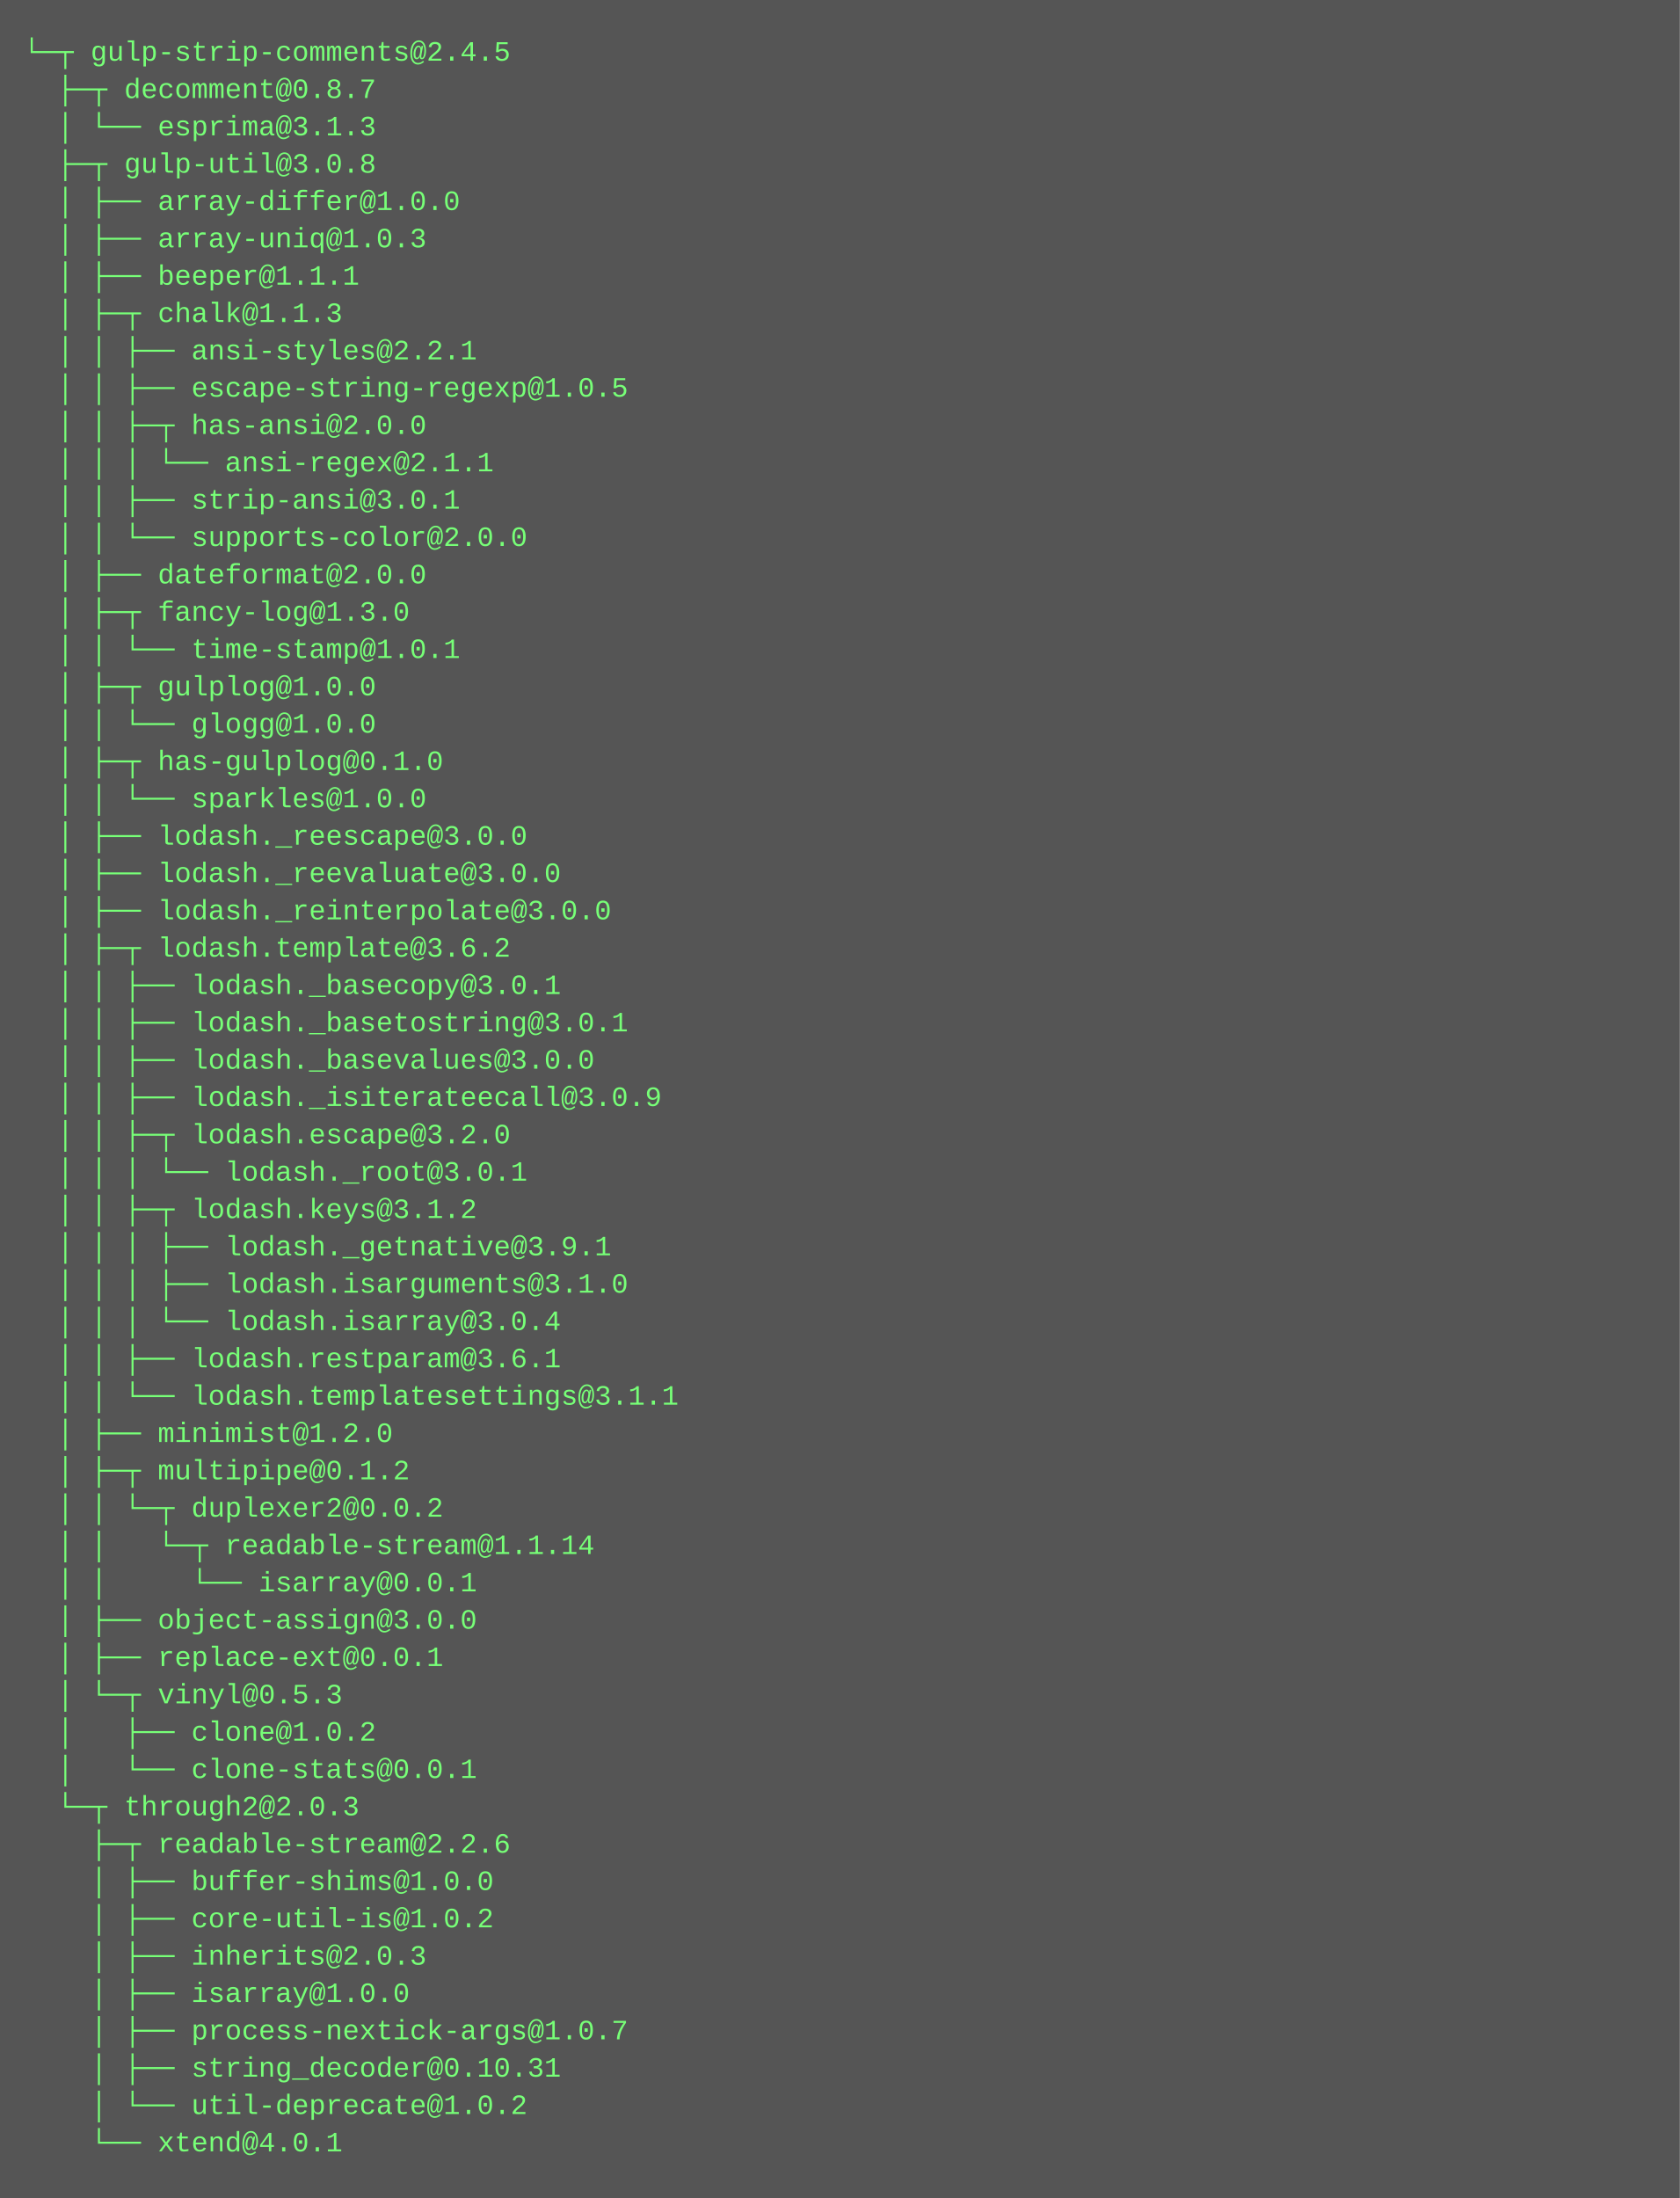
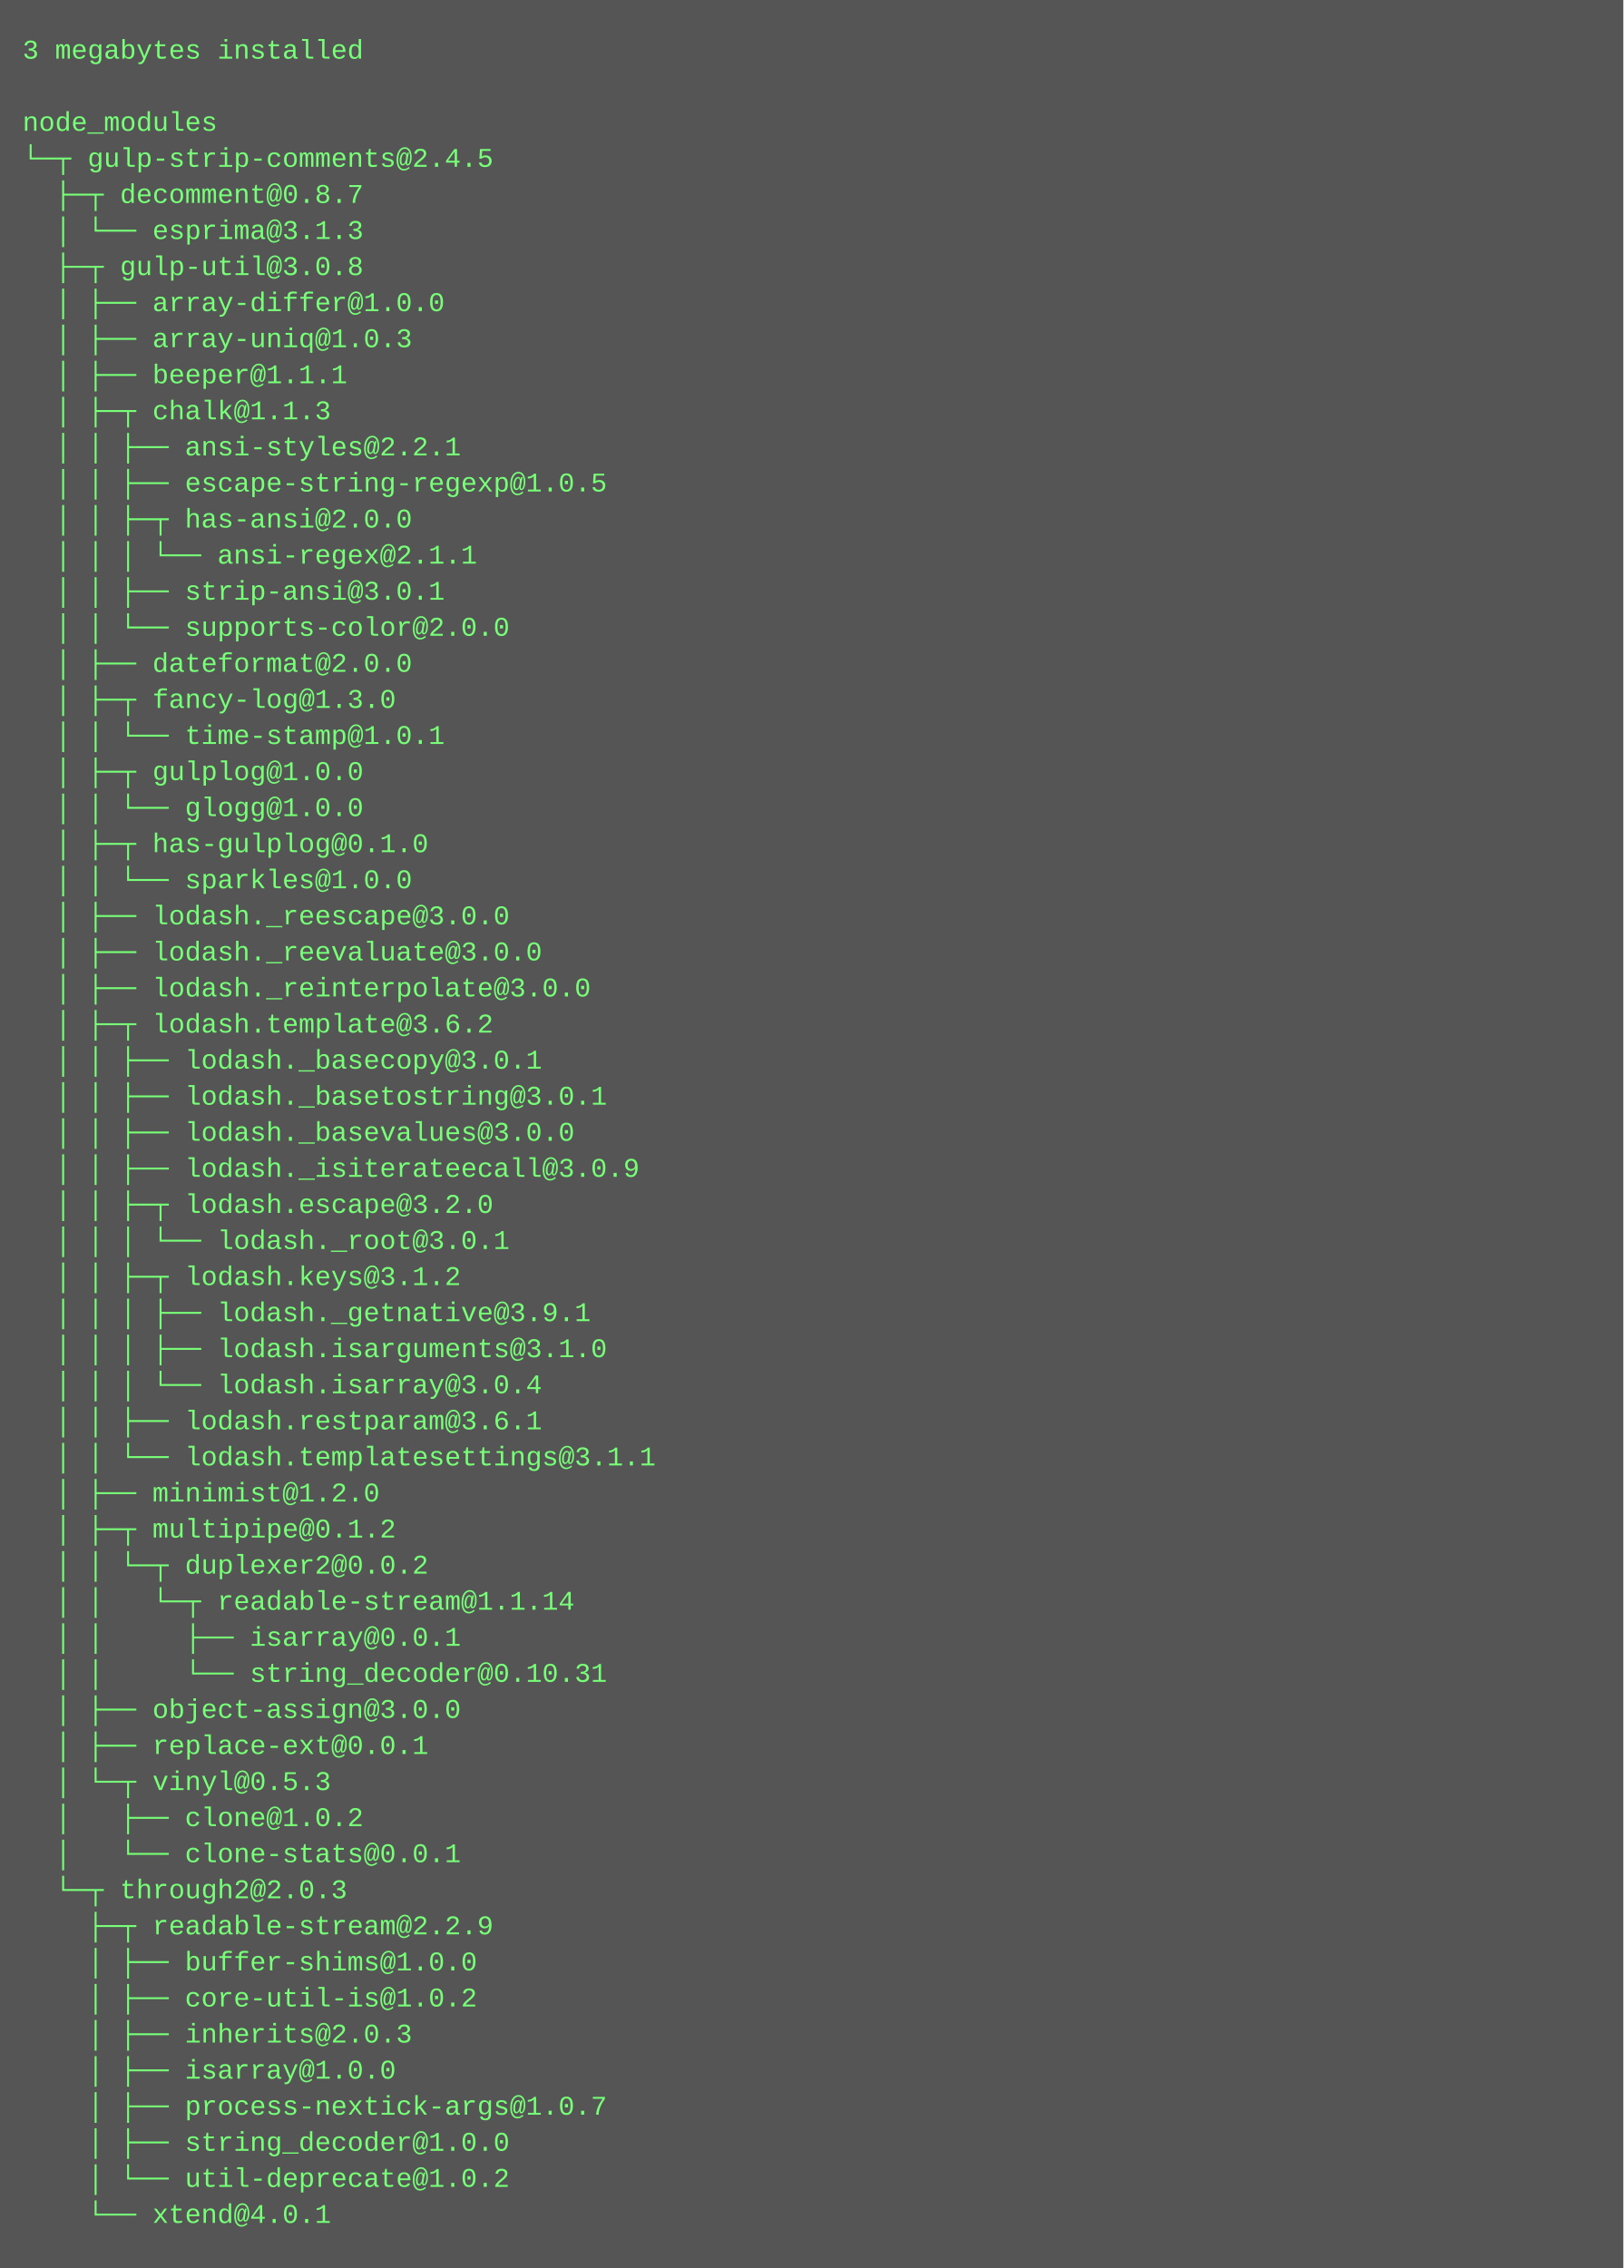
- <svg xmlns="http://www.w3.org/2000/svg" height="942" width="720">
-   <rect height="942" fill="#555" width="720" />
+ <svg xmlns="http://www.w3.org/2000/svg" height="1006" width="720">
+   <rect height="1006" fill="#555" width="720" />
  <text fill="#7f7" font-family="Courier New" font-size="12" xml:space="preserve">
-     <tspan x="10" y="26">└─┬ gulp-strip-comments@2.4.5 </tspan>
-     <tspan x="10" y="42">  ├─┬ decomment@0.8.7 </tspan>
-     <tspan x="10" y="58">  │ └── esprima@3.1.3 </tspan>
-     <tspan x="10" y="74">  ├─┬ gulp-util@3.0.8 </tspan>
-     <tspan x="10" y="90">  │ ├── array-differ@1.0.0 </tspan>
-     <tspan x="10" y="106">  │ ├── array-uniq@1.0.3 </tspan>
-     <tspan x="10" y="122">  │ ├── beeper@1.1.1 </tspan>
-     <tspan x="10" y="138">  │ ├─┬ chalk@1.1.3 </tspan>
-     <tspan x="10" y="154">  │ │ ├── ansi-styles@2.2.1 </tspan>
-     <tspan x="10" y="170">  │ │ ├── escape-string-regexp@1.0.5 </tspan>
-     <tspan x="10" y="186">  │ │ ├─┬ has-ansi@2.0.0 </tspan>
-     <tspan x="10" y="202">  │ │ │ └── ansi-regex@2.1.1 </tspan>
-     <tspan x="10" y="218">  │ │ ├── strip-ansi@3.0.1 </tspan>
-     <tspan x="10" y="234">  │ │ └── supports-color@2.0.0 </tspan>
-     <tspan x="10" y="250">  │ ├── dateformat@2.0.0 </tspan>
-     <tspan x="10" y="266">  │ ├─┬ fancy-log@1.3.0 </tspan>
-     <tspan x="10" y="282">  │ │ └── time-stamp@1.0.1 </tspan>
-     <tspan x="10" y="298">  │ ├─┬ gulplog@1.0.0 </tspan>
-     <tspan x="10" y="314">  │ │ └── glogg@1.0.0 </tspan>
-     <tspan x="10" y="330">  │ ├─┬ has-gulplog@0.1.0 </tspan>
-     <tspan x="10" y="346">  │ │ └── sparkles@1.0.0 </tspan>
-     <tspan x="10" y="362">  │ ├── lodash._reescape@3.0.0 </tspan>
-     <tspan x="10" y="378">  │ ├── lodash._reevaluate@3.0.0 </tspan>
-     <tspan x="10" y="394">  │ ├── lodash._reinterpolate@3.0.0 </tspan>
-     <tspan x="10" y="410">  │ ├─┬ lodash.template@3.6.2 </tspan>
-     <tspan x="10" y="426">  │ │ ├── lodash._basecopy@3.0.1 </tspan>
-     <tspan x="10" y="442">  │ │ ├── lodash._basetostring@3.0.1 </tspan>
-     <tspan x="10" y="458">  │ │ ├── lodash._basevalues@3.0.0 </tspan>
-     <tspan x="10" y="474">  │ │ ├── lodash._isiterateecall@3.0.9 </tspan>
-     <tspan x="10" y="490">  │ │ ├─┬ lodash.escape@3.2.0 </tspan>
-     <tspan x="10" y="506">  │ │ │ └── lodash._root@3.0.1 </tspan>
-     <tspan x="10" y="522">  │ │ ├─┬ lodash.keys@3.1.2 </tspan>
-     <tspan x="10" y="538">  │ │ │ ├── lodash._getnative@3.9.1 </tspan>
-     <tspan x="10" y="554">  │ │ │ ├── lodash.isarguments@3.1.0 </tspan>
-     <tspan x="10" y="570">  │ │ │ └── lodash.isarray@3.0.4 </tspan>
-     <tspan x="10" y="586">  │ │ ├── lodash.restparam@3.6.1 </tspan>
-     <tspan x="10" y="602">  │ │ └── lodash.templatesettings@3.1.1 </tspan>
-     <tspan x="10" y="618">  │ ├── minimist@1.2.0 </tspan>
-     <tspan x="10" y="634">  │ ├─┬ multipipe@0.1.2 </tspan>
-     <tspan x="10" y="650">  │ │ └─┬ duplexer2@0.0.2 </tspan>
-     <tspan x="10" y="666">  │ │   └─┬ readable-stream@1.1.14 </tspan>
-     <tspan x="10" y="682">  │ │     └── isarray@0.0.1 </tspan>
-     <tspan x="10" y="698">  │ ├── object-assign@3.0.0 </tspan>
-     <tspan x="10" y="714">  │ ├── replace-ext@0.0.1 </tspan>
-     <tspan x="10" y="730">  │ └─┬ vinyl@0.5.3 </tspan>
-     <tspan x="10" y="746">  │   ├── clone@1.0.2 </tspan>
-     <tspan x="10" y="762">  │   └── clone-stats@0.0.1 </tspan>
-     <tspan x="10" y="778">  └─┬ through2@2.0.3 </tspan>
-     <tspan x="10" y="794">    ├─┬ readable-stream@2.2.6 </tspan>
-     <tspan x="10" y="810">    │ ├── buffer-shims@1.0.0 </tspan>
-     <tspan x="10" y="826">    │ ├── core-util-is@1.0.2 </tspan>
-     <tspan x="10" y="842">    │ ├── inherits@2.0.3 </tspan>
-     <tspan x="10" y="858">    │ ├── isarray@1.0.0 </tspan>
-     <tspan x="10" y="874">    │ ├── process-nextick-args@1.0.7 </tspan>
-     <tspan x="10" y="890">    │ ├── string_decoder@0.10.31 </tspan>
-     <tspan x="10" y="906">    │ └── util-deprecate@1.0.2 </tspan>
-     <tspan x="10" y="922">    └── xtend@4.0.1</tspan>
+     <tspan x="10" y="26">3 megabytes installed</tspan>
+     <tspan x="10" y="42" />
+     <tspan x="10" y="58">node_modules</tspan>
+     <tspan x="10" y="74">└─┬ gulp-strip-comments@2.4.5 </tspan>
+     <tspan x="10" y="90">  ├─┬ decomment@0.8.7 </tspan>
+     <tspan x="10" y="106">  │ └── esprima@3.1.3 </tspan>
+     <tspan x="10" y="122">  ├─┬ gulp-util@3.0.8 </tspan>
+     <tspan x="10" y="138">  │ ├── array-differ@1.0.0 </tspan>
+     <tspan x="10" y="154">  │ ├── array-uniq@1.0.3 </tspan>
+     <tspan x="10" y="170">  │ ├── beeper@1.1.1 </tspan>
+     <tspan x="10" y="186">  │ ├─┬ chalk@1.1.3 </tspan>
+     <tspan x="10" y="202">  │ │ ├── ansi-styles@2.2.1 </tspan>
+     <tspan x="10" y="218">  │ │ ├── escape-string-regexp@1.0.5 </tspan>
+     <tspan x="10" y="234">  │ │ ├─┬ has-ansi@2.0.0 </tspan>
+     <tspan x="10" y="250">  │ │ │ └── ansi-regex@2.1.1 </tspan>
+     <tspan x="10" y="266">  │ │ ├── strip-ansi@3.0.1 </tspan>
+     <tspan x="10" y="282">  │ │ └── supports-color@2.0.0 </tspan>
+     <tspan x="10" y="298">  │ ├── dateformat@2.0.0 </tspan>
+     <tspan x="10" y="314">  │ ├─┬ fancy-log@1.3.0 </tspan>
+     <tspan x="10" y="330">  │ │ └── time-stamp@1.0.1 </tspan>
+     <tspan x="10" y="346">  │ ├─┬ gulplog@1.0.0 </tspan>
+     <tspan x="10" y="362">  │ │ └── glogg@1.0.0 </tspan>
+     <tspan x="10" y="378">  │ ├─┬ has-gulplog@0.1.0 </tspan>
+     <tspan x="10" y="394">  │ │ └── sparkles@1.0.0 </tspan>
+     <tspan x="10" y="410">  │ ├── lodash._reescape@3.0.0 </tspan>
+     <tspan x="10" y="426">  │ ├── lodash._reevaluate@3.0.0 </tspan>
+     <tspan x="10" y="442">  │ ├── lodash._reinterpolate@3.0.0 </tspan>
+     <tspan x="10" y="458">  │ ├─┬ lodash.template@3.6.2 </tspan>
+     <tspan x="10" y="474">  │ │ ├── lodash._basecopy@3.0.1 </tspan>
+     <tspan x="10" y="490">  │ │ ├── lodash._basetostring@3.0.1 </tspan>
+     <tspan x="10" y="506">  │ │ ├── lodash._basevalues@3.0.0 </tspan>
+     <tspan x="10" y="522">  │ │ ├── lodash._isiterateecall@3.0.9 </tspan>
+     <tspan x="10" y="538">  │ │ ├─┬ lodash.escape@3.2.0 </tspan>
+     <tspan x="10" y="554">  │ │ │ └── lodash._root@3.0.1 </tspan>
+     <tspan x="10" y="570">  │ │ ├─┬ lodash.keys@3.1.2 </tspan>
+     <tspan x="10" y="586">  │ │ │ ├── lodash._getnative@3.9.1 </tspan>
+     <tspan x="10" y="602">  │ │ │ ├── lodash.isarguments@3.1.0 </tspan>
+     <tspan x="10" y="618">  │ │ │ └── lodash.isarray@3.0.4 </tspan>
+     <tspan x="10" y="634">  │ │ ├── lodash.restparam@3.6.1 </tspan>
+     <tspan x="10" y="650">  │ │ └── lodash.templatesettings@3.1.1 </tspan>
+     <tspan x="10" y="666">  │ ├── minimist@1.2.0 </tspan>
+     <tspan x="10" y="682">  │ ├─┬ multipipe@0.1.2 </tspan>
+     <tspan x="10" y="698">  │ │ └─┬ duplexer2@0.0.2 </tspan>
+     <tspan x="10" y="714">  │ │   └─┬ readable-stream@1.1.14 </tspan>
+     <tspan x="10" y="730">  │ │     ├── isarray@0.0.1 </tspan>
+     <tspan x="10" y="746">  │ │     └── string_decoder@0.10.31 </tspan>
+     <tspan x="10" y="762">  │ ├── object-assign@3.0.0 </tspan>
+     <tspan x="10" y="778">  │ ├── replace-ext@0.0.1 </tspan>
+     <tspan x="10" y="794">  │ └─┬ vinyl@0.5.3 </tspan>
+     <tspan x="10" y="810">  │   ├── clone@1.0.2 </tspan>
+     <tspan x="10" y="826">  │   └── clone-stats@0.0.1 </tspan>
+     <tspan x="10" y="842">  └─┬ through2@2.0.3 </tspan>
+     <tspan x="10" y="858">    ├─┬ readable-stream@2.2.9 </tspan>
+     <tspan x="10" y="874">    │ ├── buffer-shims@1.0.0 </tspan>
+     <tspan x="10" y="890">    │ ├── core-util-is@1.0.2 </tspan>
+     <tspan x="10" y="906">    │ ├── inherits@2.0.3 </tspan>
+     <tspan x="10" y="922">    │ ├── isarray@1.0.0 </tspan>
+     <tspan x="10" y="938">    │ ├── process-nextick-args@1.0.7 </tspan>
+     <tspan x="10" y="954">    │ ├── string_decoder@1.0.0 </tspan>
+     <tspan x="10" y="970">    │ └── util-deprecate@1.0.2 </tspan>
+     <tspan x="10" y="986">    └── xtend@4.0.1</tspan>
  </text>
</svg>
